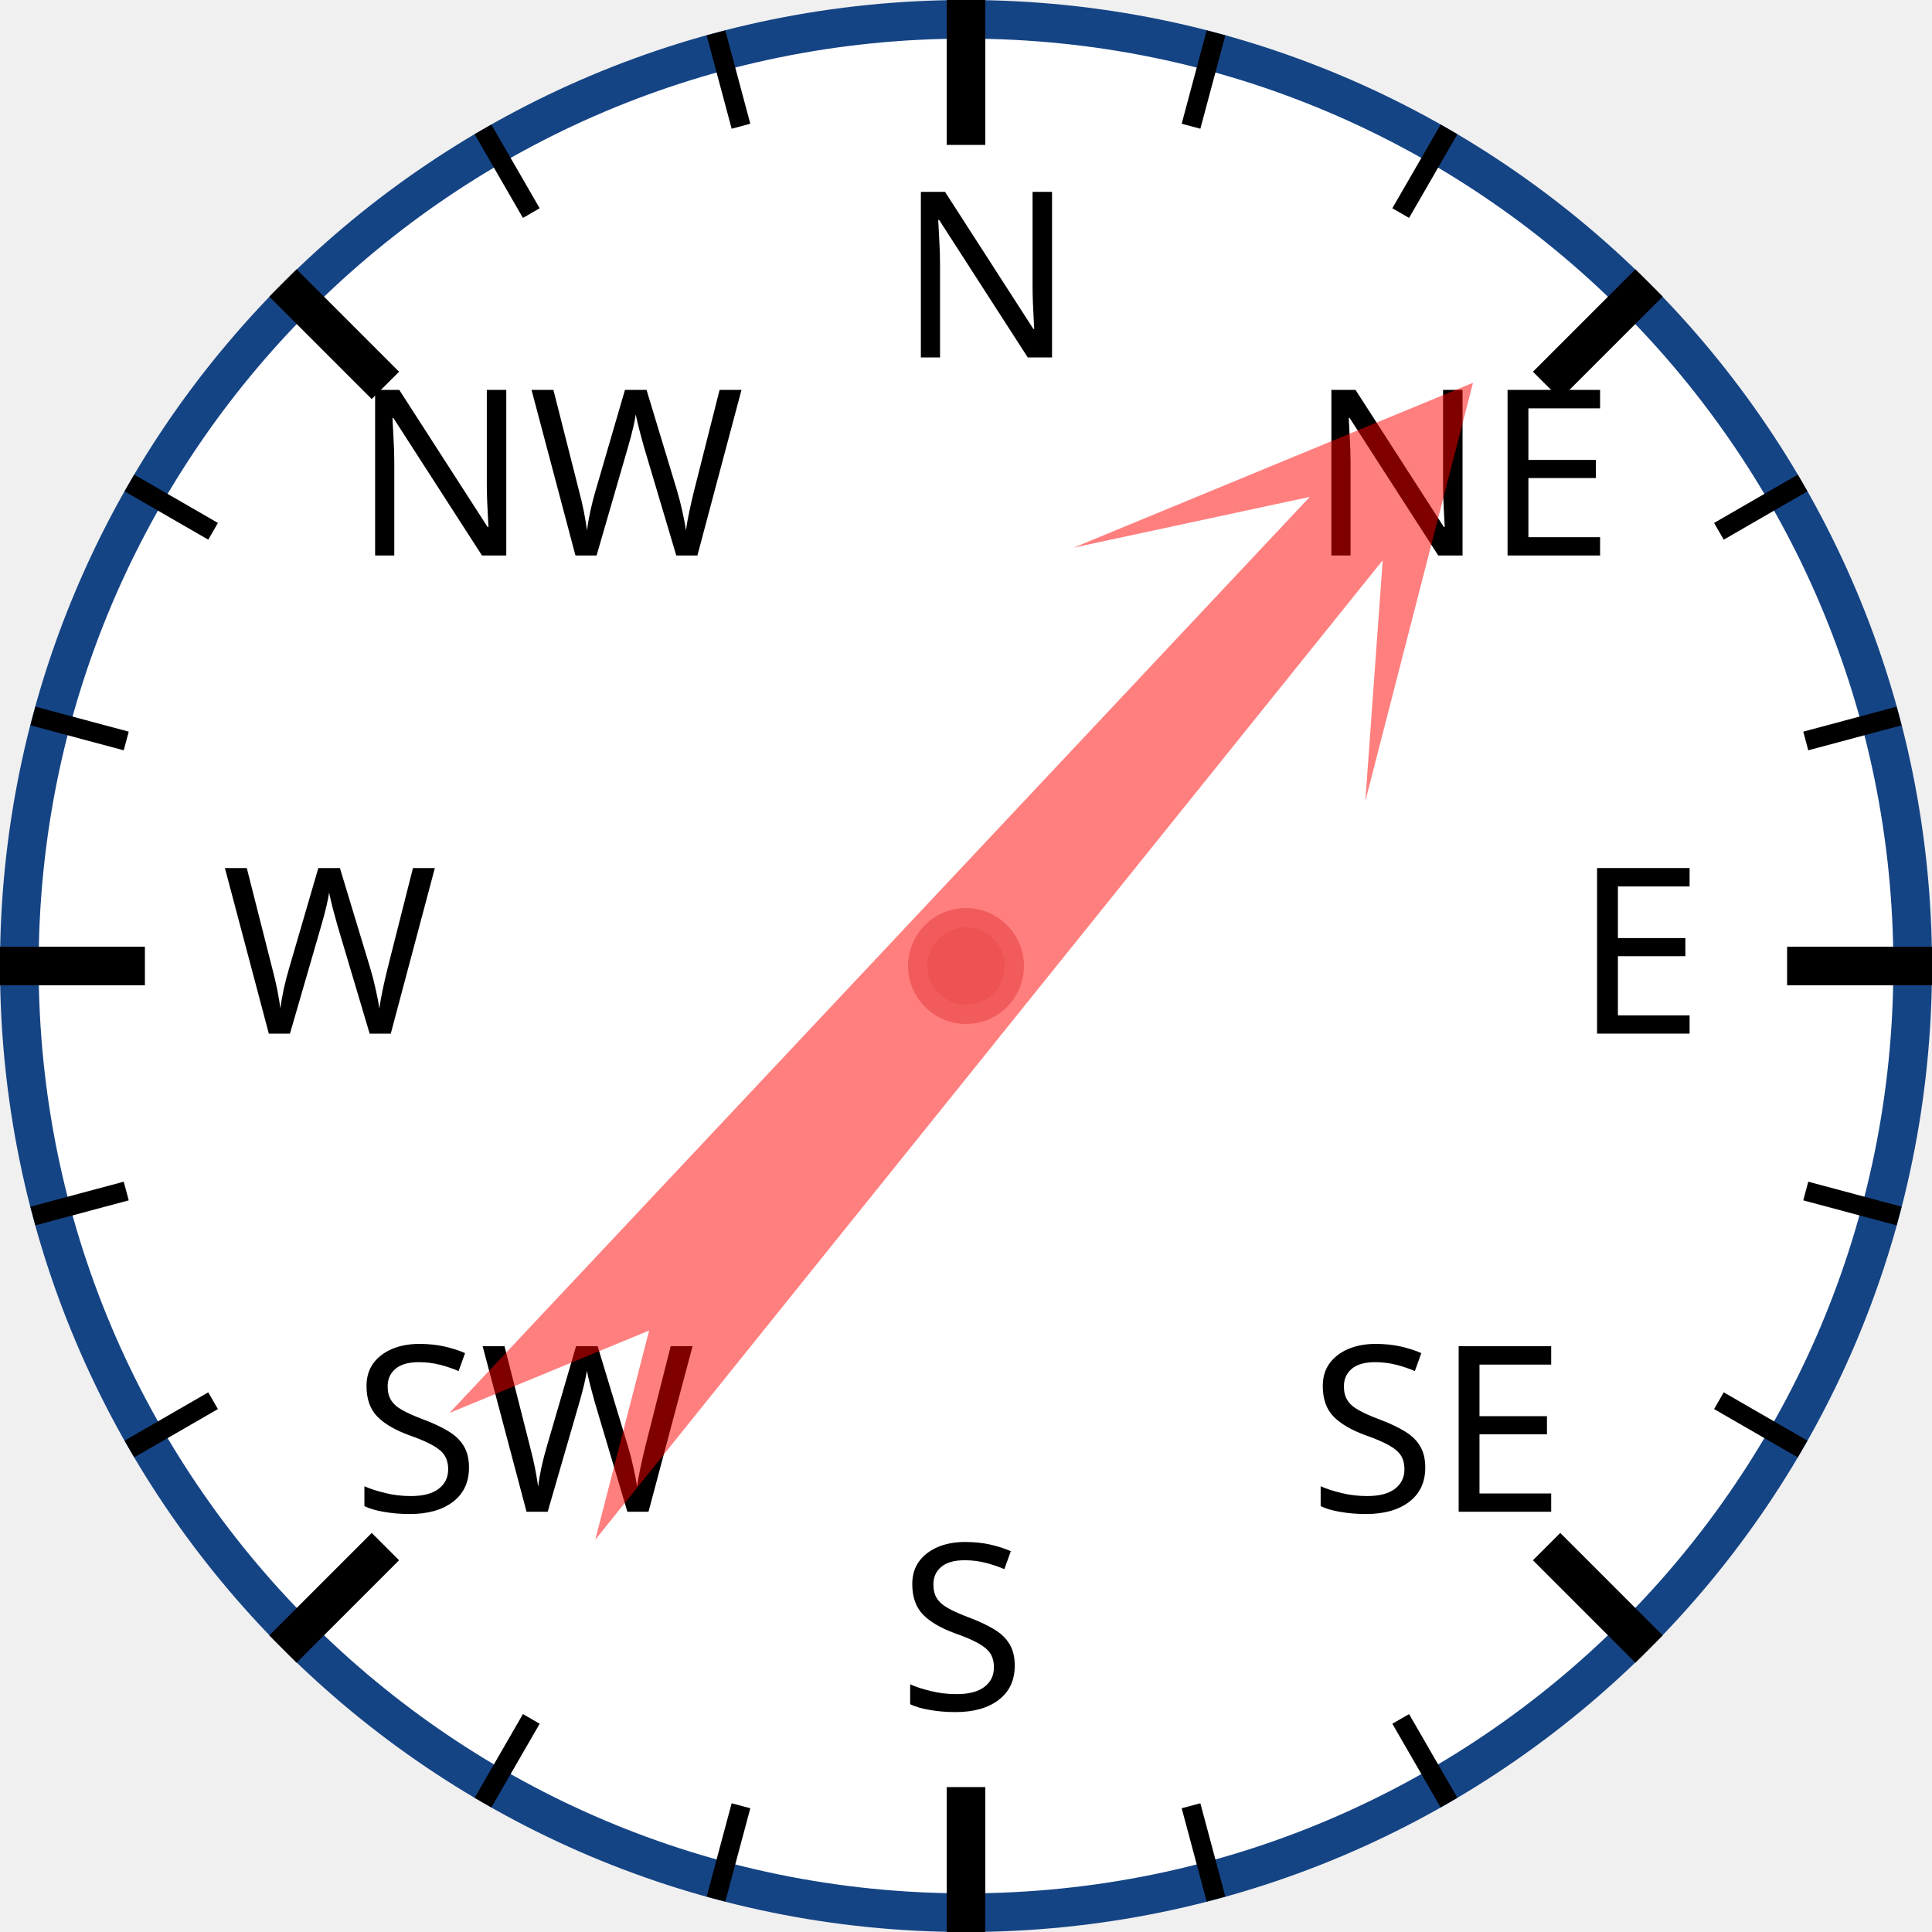
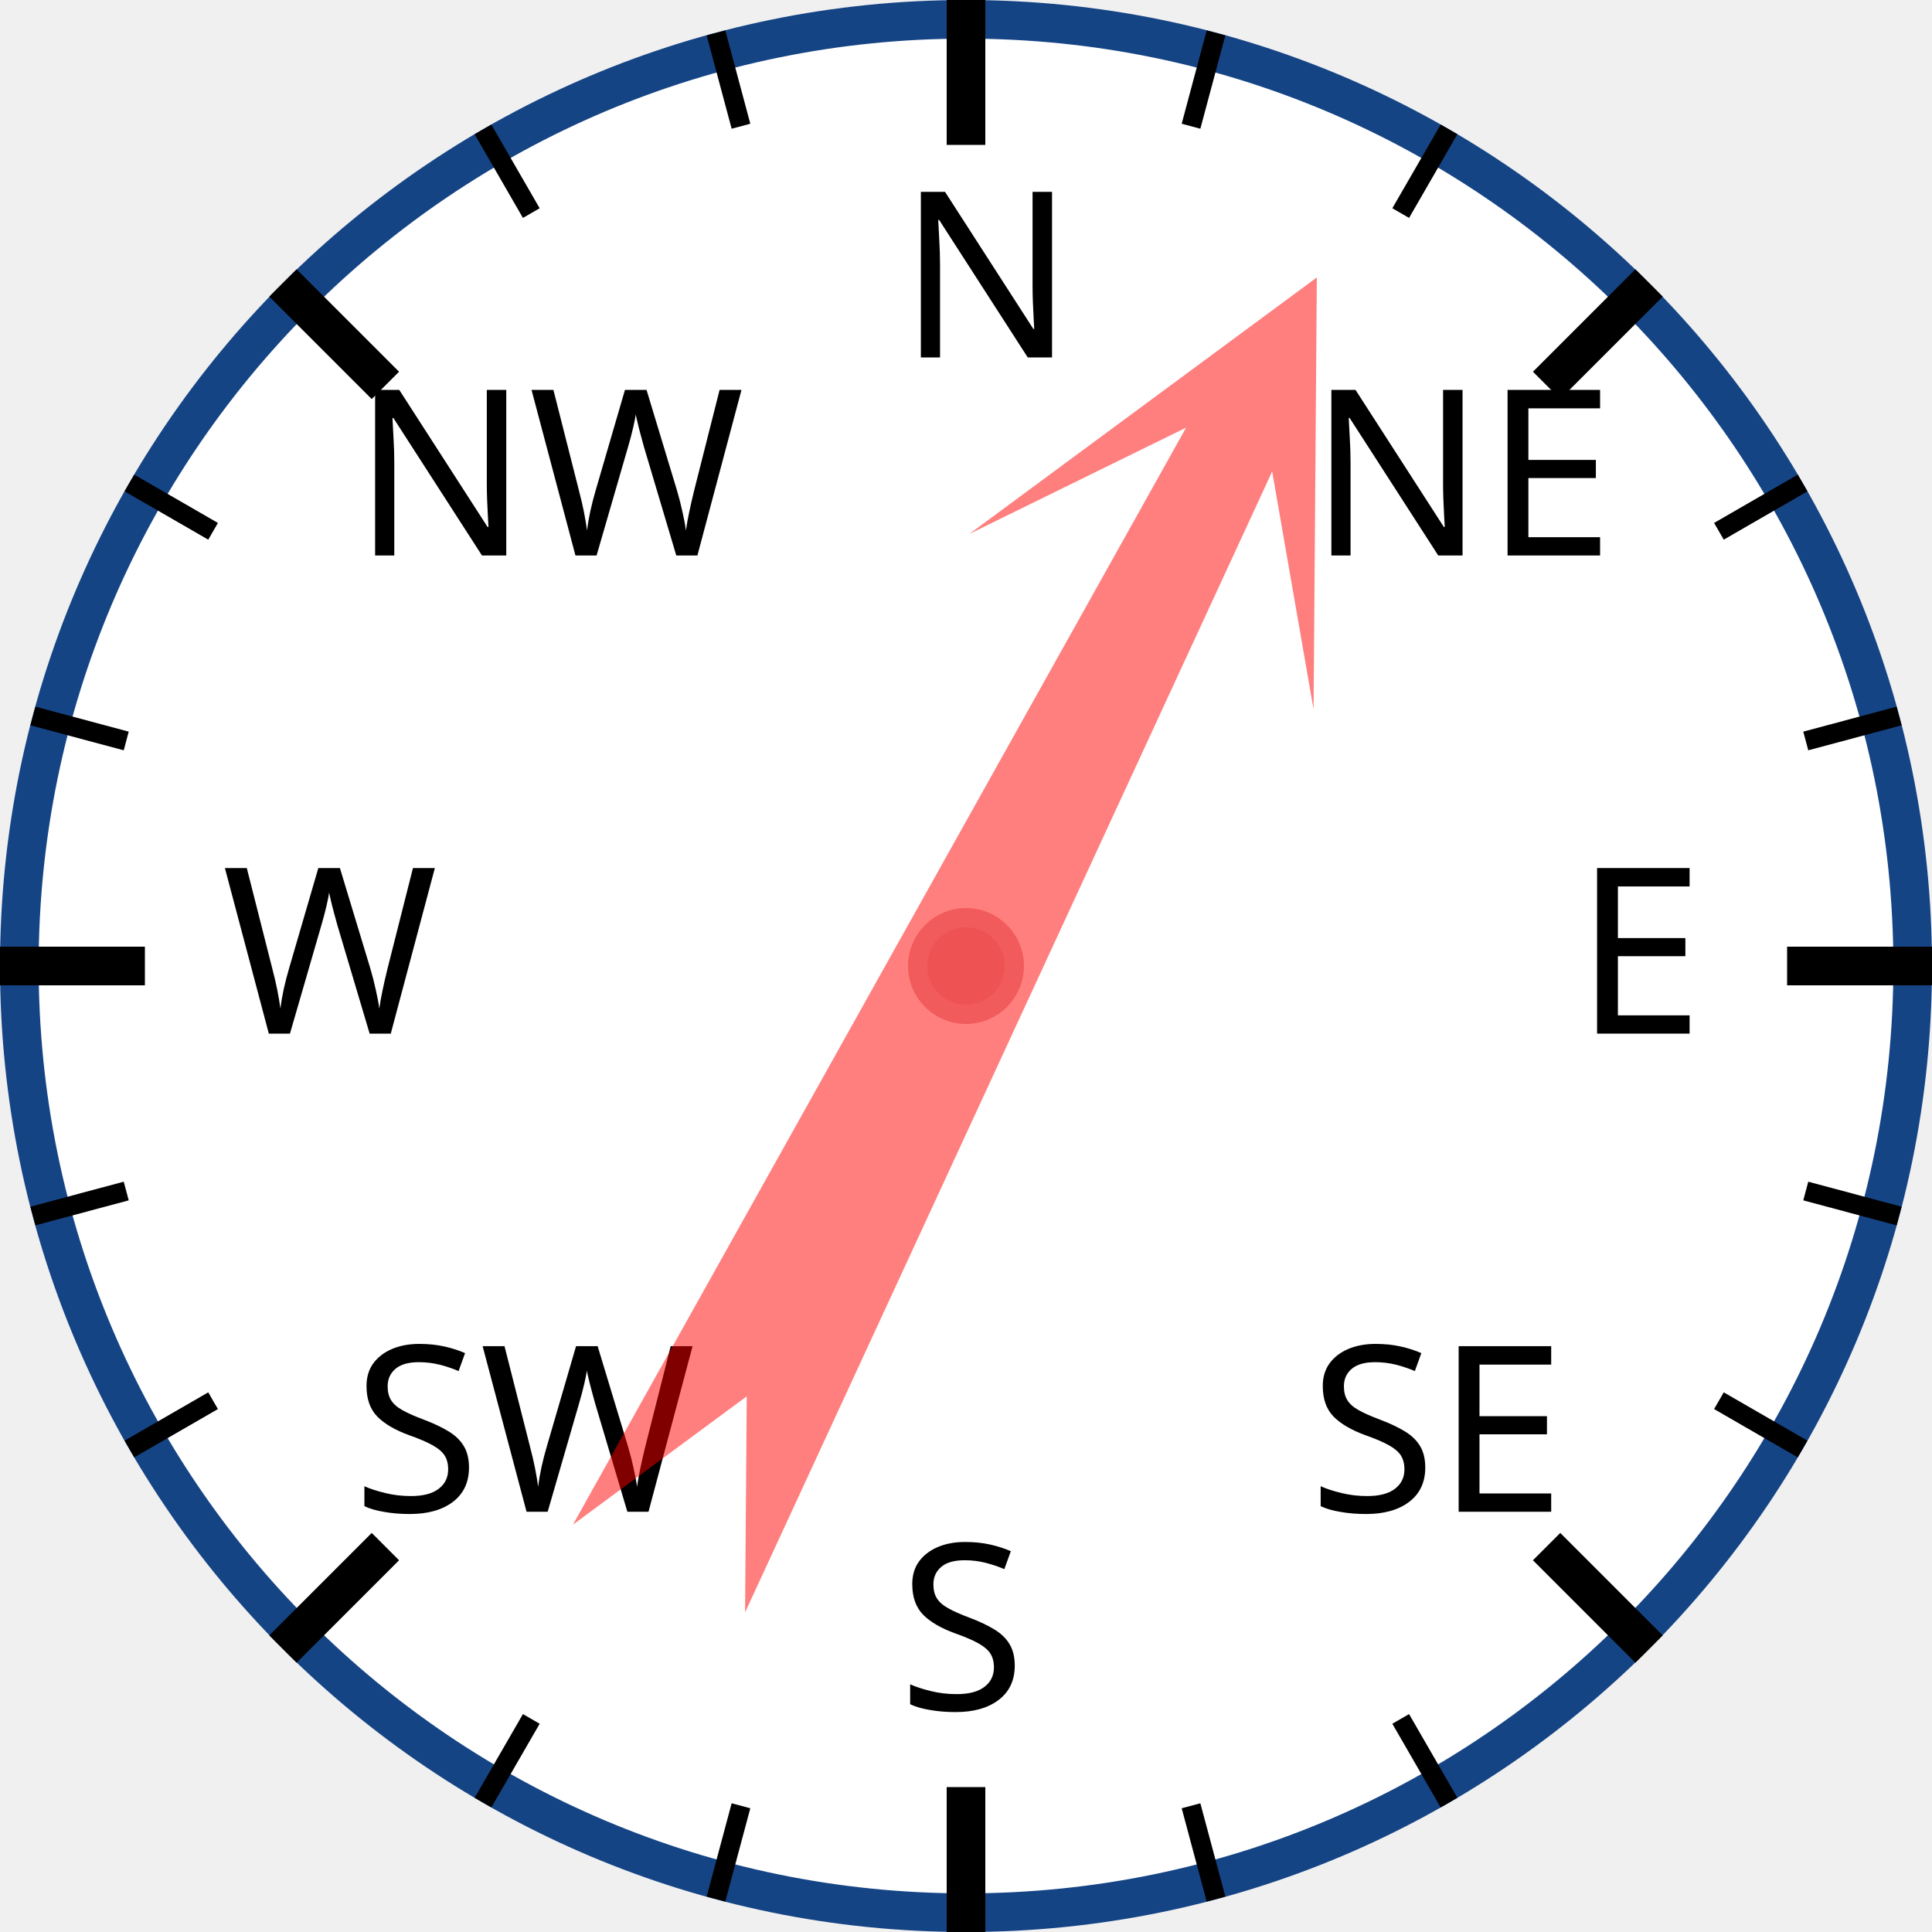
<svg xmlns="http://www.w3.org/2000/svg" width="120px" height="120px" viewBox="0 0 200 200">
  <circle cx="100" cy="100" r="98" style="fill: white; stroke: #154485; stroke-width: 4;" />
  <text x="93.0" y="37.0" style="font-family: sans-serif; font-size: 18pt;">N</text>
  <line x1="100.0" y1="0.0" x2="100.0" y2="15.0" style="stroke: black; stroke-width: 4;" />
  <line x1="74.118" y1="3.407" x2="76.706" y2="13.067" style="stroke: black; stroke-width: 2;" />
  <line x1="50" y1="13.397" x2="55" y2="22.058" style="stroke: black; stroke-width: 2;" />
  <text x="36.503" y="57.503" style="font-family: sans-serif; font-size: 18pt;">NW</text>
  <line x1="29.289" y1="29.289" x2="39.896" y2="39.896" style="stroke: black; stroke-width: 4;" />
  <line x1="13.397" y1="50" x2="22.058" y2="55" style="stroke: black; stroke-width: 2;" />
  <line x1="3.407" y1="74.118" x2="13.067" y2="76.706" style="stroke: black; stroke-width: 2;" />
  <text x="23.0" y="107.0" style="font-family: sans-serif; font-size: 18pt;">W</text>
  <line x1="0.0" y1="100.0" x2="15.0" y2="100.0" style="stroke: black; stroke-width: 4;" />
  <line x1="3.407" y1="125.882" x2="13.067" y2="123.294" style="stroke: black; stroke-width: 2;" />
  <line x1="13.397" y1="150" x2="22.058" y2="145" style="stroke: black; stroke-width: 2;" />
  <text x="36.503" y="156.497" style="font-family: sans-serif; font-size: 18pt;">SW</text>
  <line x1="29.289" y1="170.711" x2="39.896" y2="160.104" style="stroke: black; stroke-width: 4;" />
  <line x1="50" y1="186.603" x2="55" y2="177.942" style="stroke: black; stroke-width: 2;" />
  <line x1="74.118" y1="196.593" x2="76.706" y2="186.933" style="stroke: black; stroke-width: 2;" />
  <text x="93" y="177.0" style="font-family: sans-serif; font-size: 18pt;">S</text>
  <line x1="100" y1="200.0" x2="100" y2="185.0" style="stroke: black; stroke-width: 4;" />
  <line x1="125.882" y1="196.593" x2="123.294" y2="186.933" style="stroke: black; stroke-width: 2;" />
  <line x1="150.0" y1="186.603" x2="145.0" y2="177.942" style="stroke: black; stroke-width: 2;" />
  <text x="135.497" y="156.497" style="font-family: sans-serif; font-size: 18pt;">SE</text>
  <line x1="170.711" y1="170.711" x2="160.104" y2="160.104" style="stroke: black; stroke-width: 4;" />
  <line x1="186.603" y1="150" x2="177.942" y2="145" style="stroke: black; stroke-width: 2;" />
  <line x1="196.593" y1="125.882" x2="186.933" y2="123.294" style="stroke: black; stroke-width: 2;" />
  <text x="163.0" y="107" style="font-family: sans-serif; font-size: 18pt;">E</text>
  <line x1="200.0" y1="100" x2="185.0" y2="100" style="stroke: black; stroke-width: 4;" />
  <line x1="196.593" y1="74.118" x2="186.933" y2="76.706" style="stroke: black; stroke-width: 2;" />
  <line x1="186.603" y1="50" x2="177.942" y2="55" style="stroke: black; stroke-width: 2;" />
  <text x="135.497" y="57.503" style="font-family: sans-serif; font-size: 18pt;">NE</text>
  <line x1="170.711" y1="29.289" x2="160.104" y2="39.896" style="stroke: black; stroke-width: 4;" />
  <line x1="150" y1="13.397" x2="145" y2="22.058" style="stroke: black; stroke-width: 2;" />
  <line x1="125.882" y1="3.407" x2="123.294" y2="13.067" style="stroke: black; stroke-width: 2;" />
-   <polygon points="100 20 120 60 105 40 110 170 100 150 90 170 95 40 80 60" style="fill: red; fill-opacity: 0.5;" transform="rotate(41,100,100)" />
+   <polygon points="100 20 120 60 105 40 110 170 100 150 90 170 95 40 80 60" style="fill: red; fill-opacity: 0.5;" transform="rotate(27,100,100)" />
  <circle cx="100" cy="100" r="5" style="fill: #EE5252; stroke: #F25B5B; stroke-width: 2;" />
</svg>
